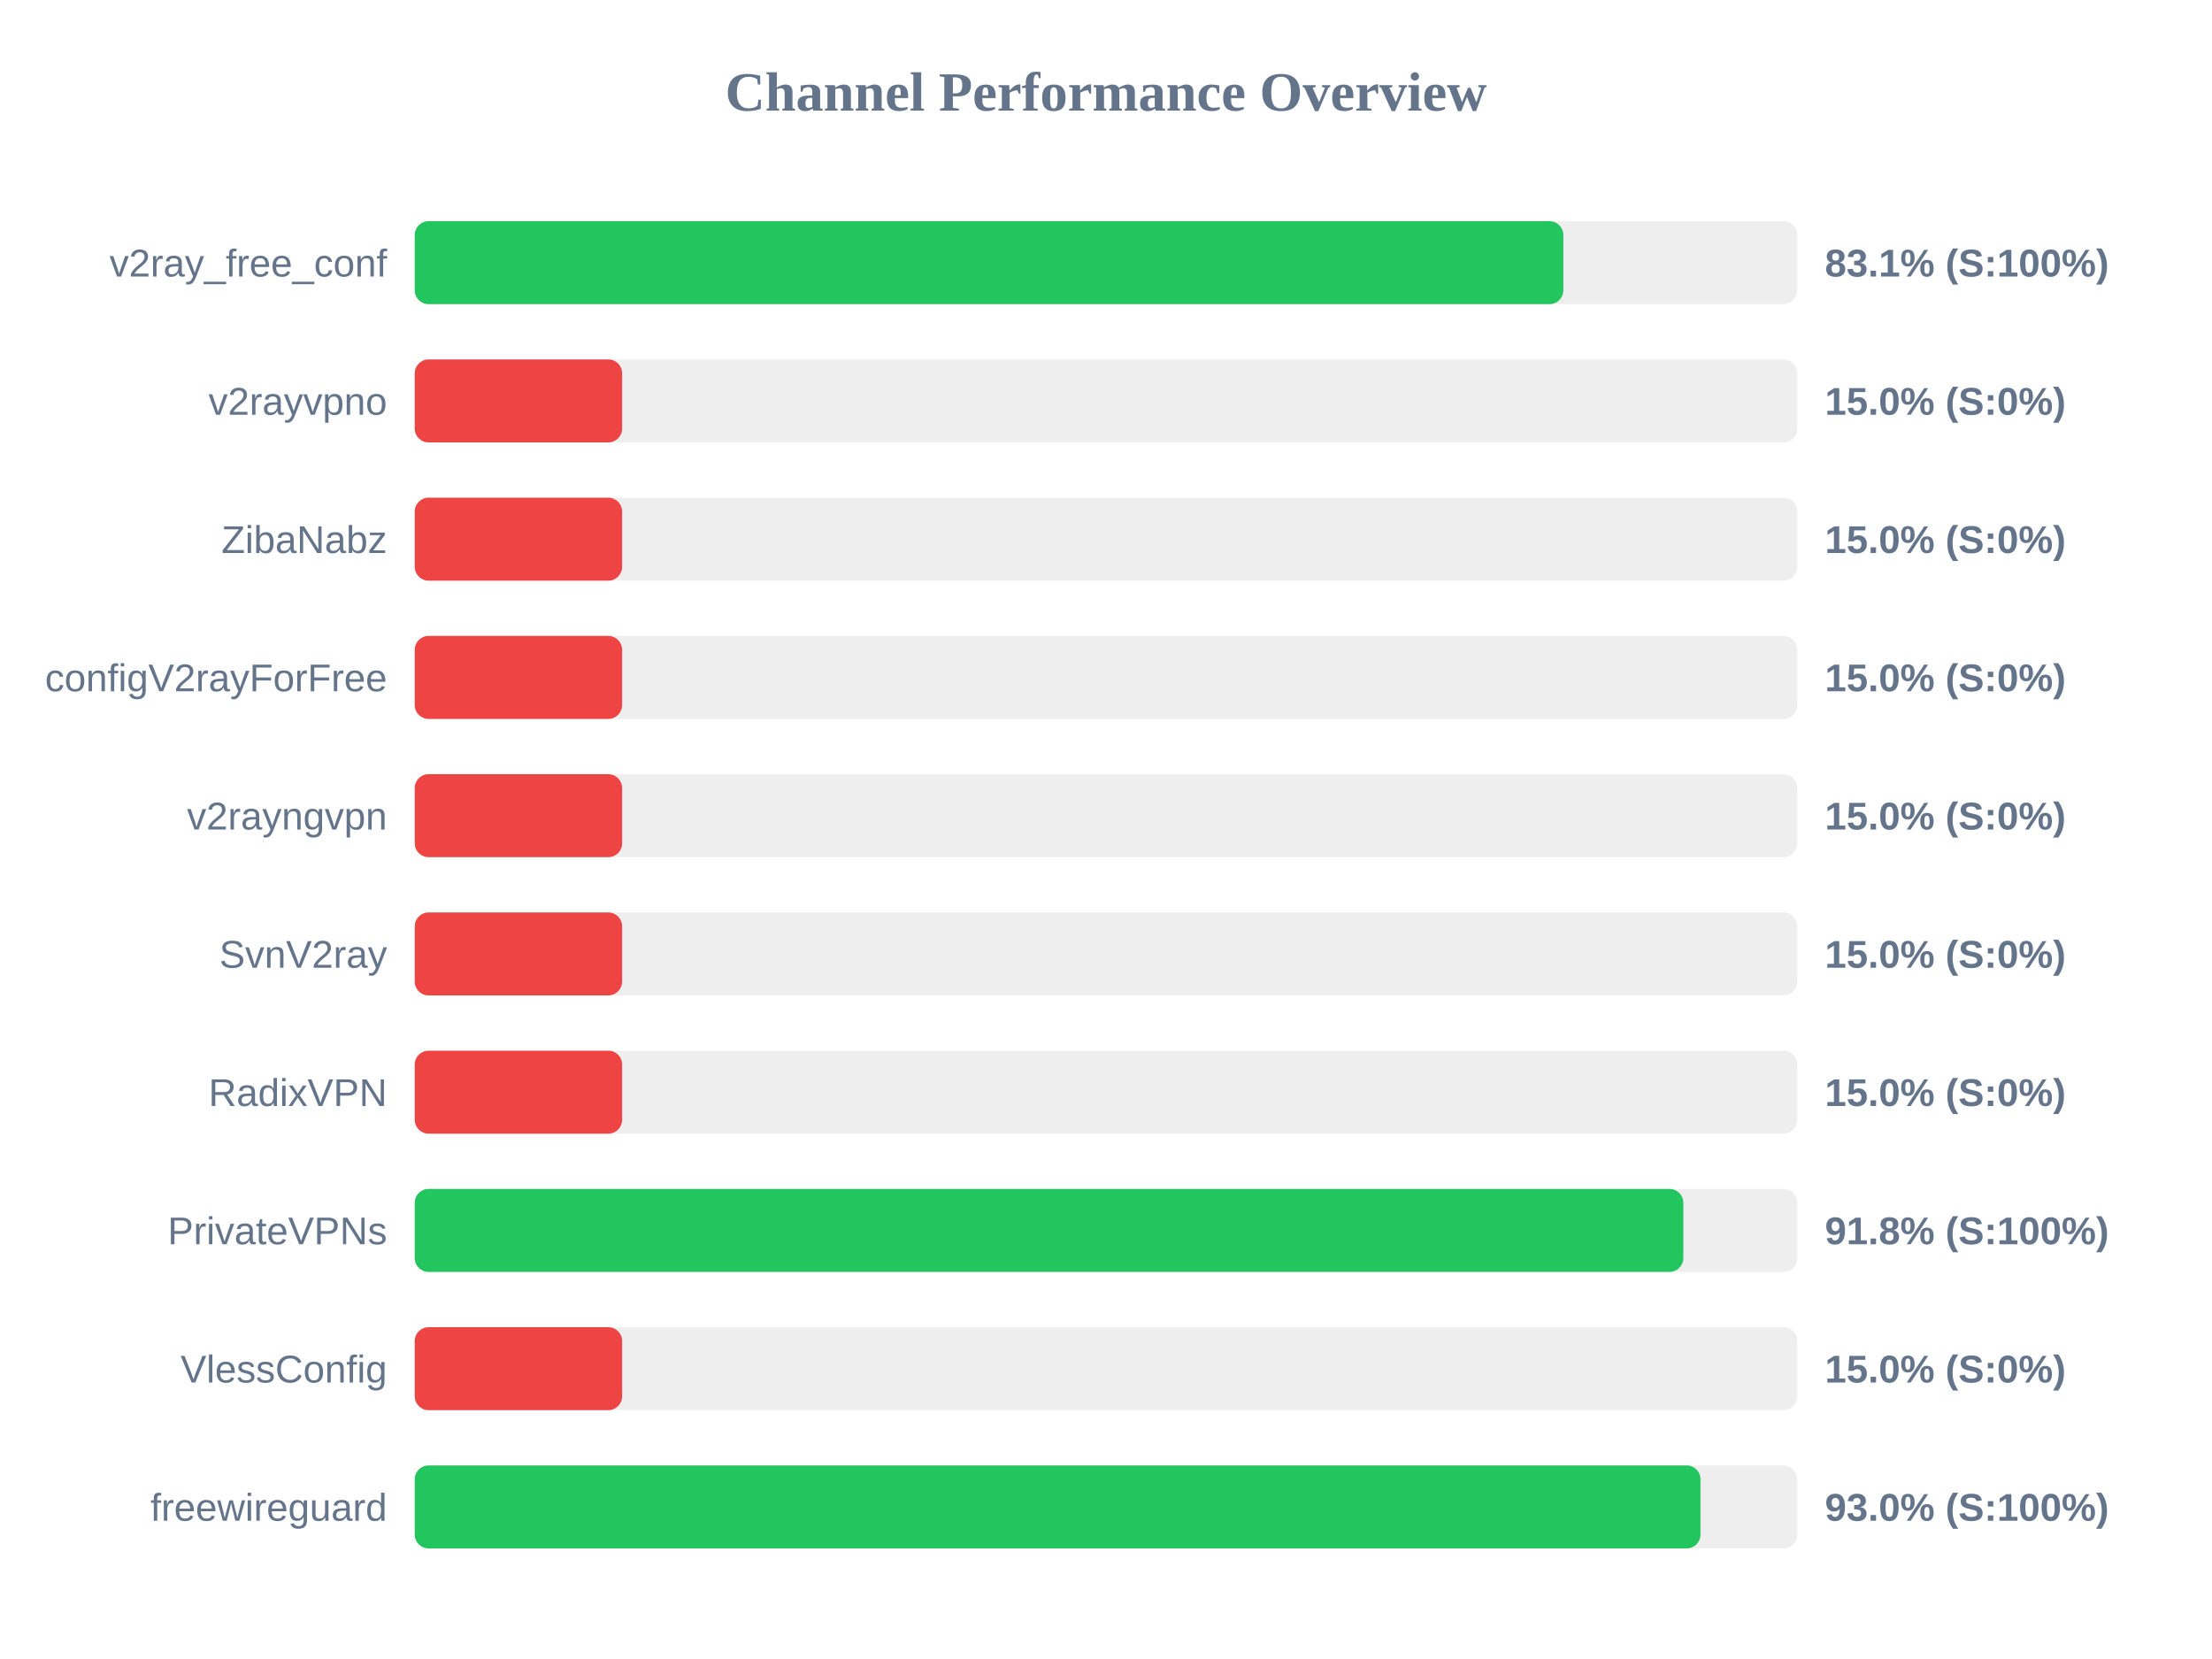
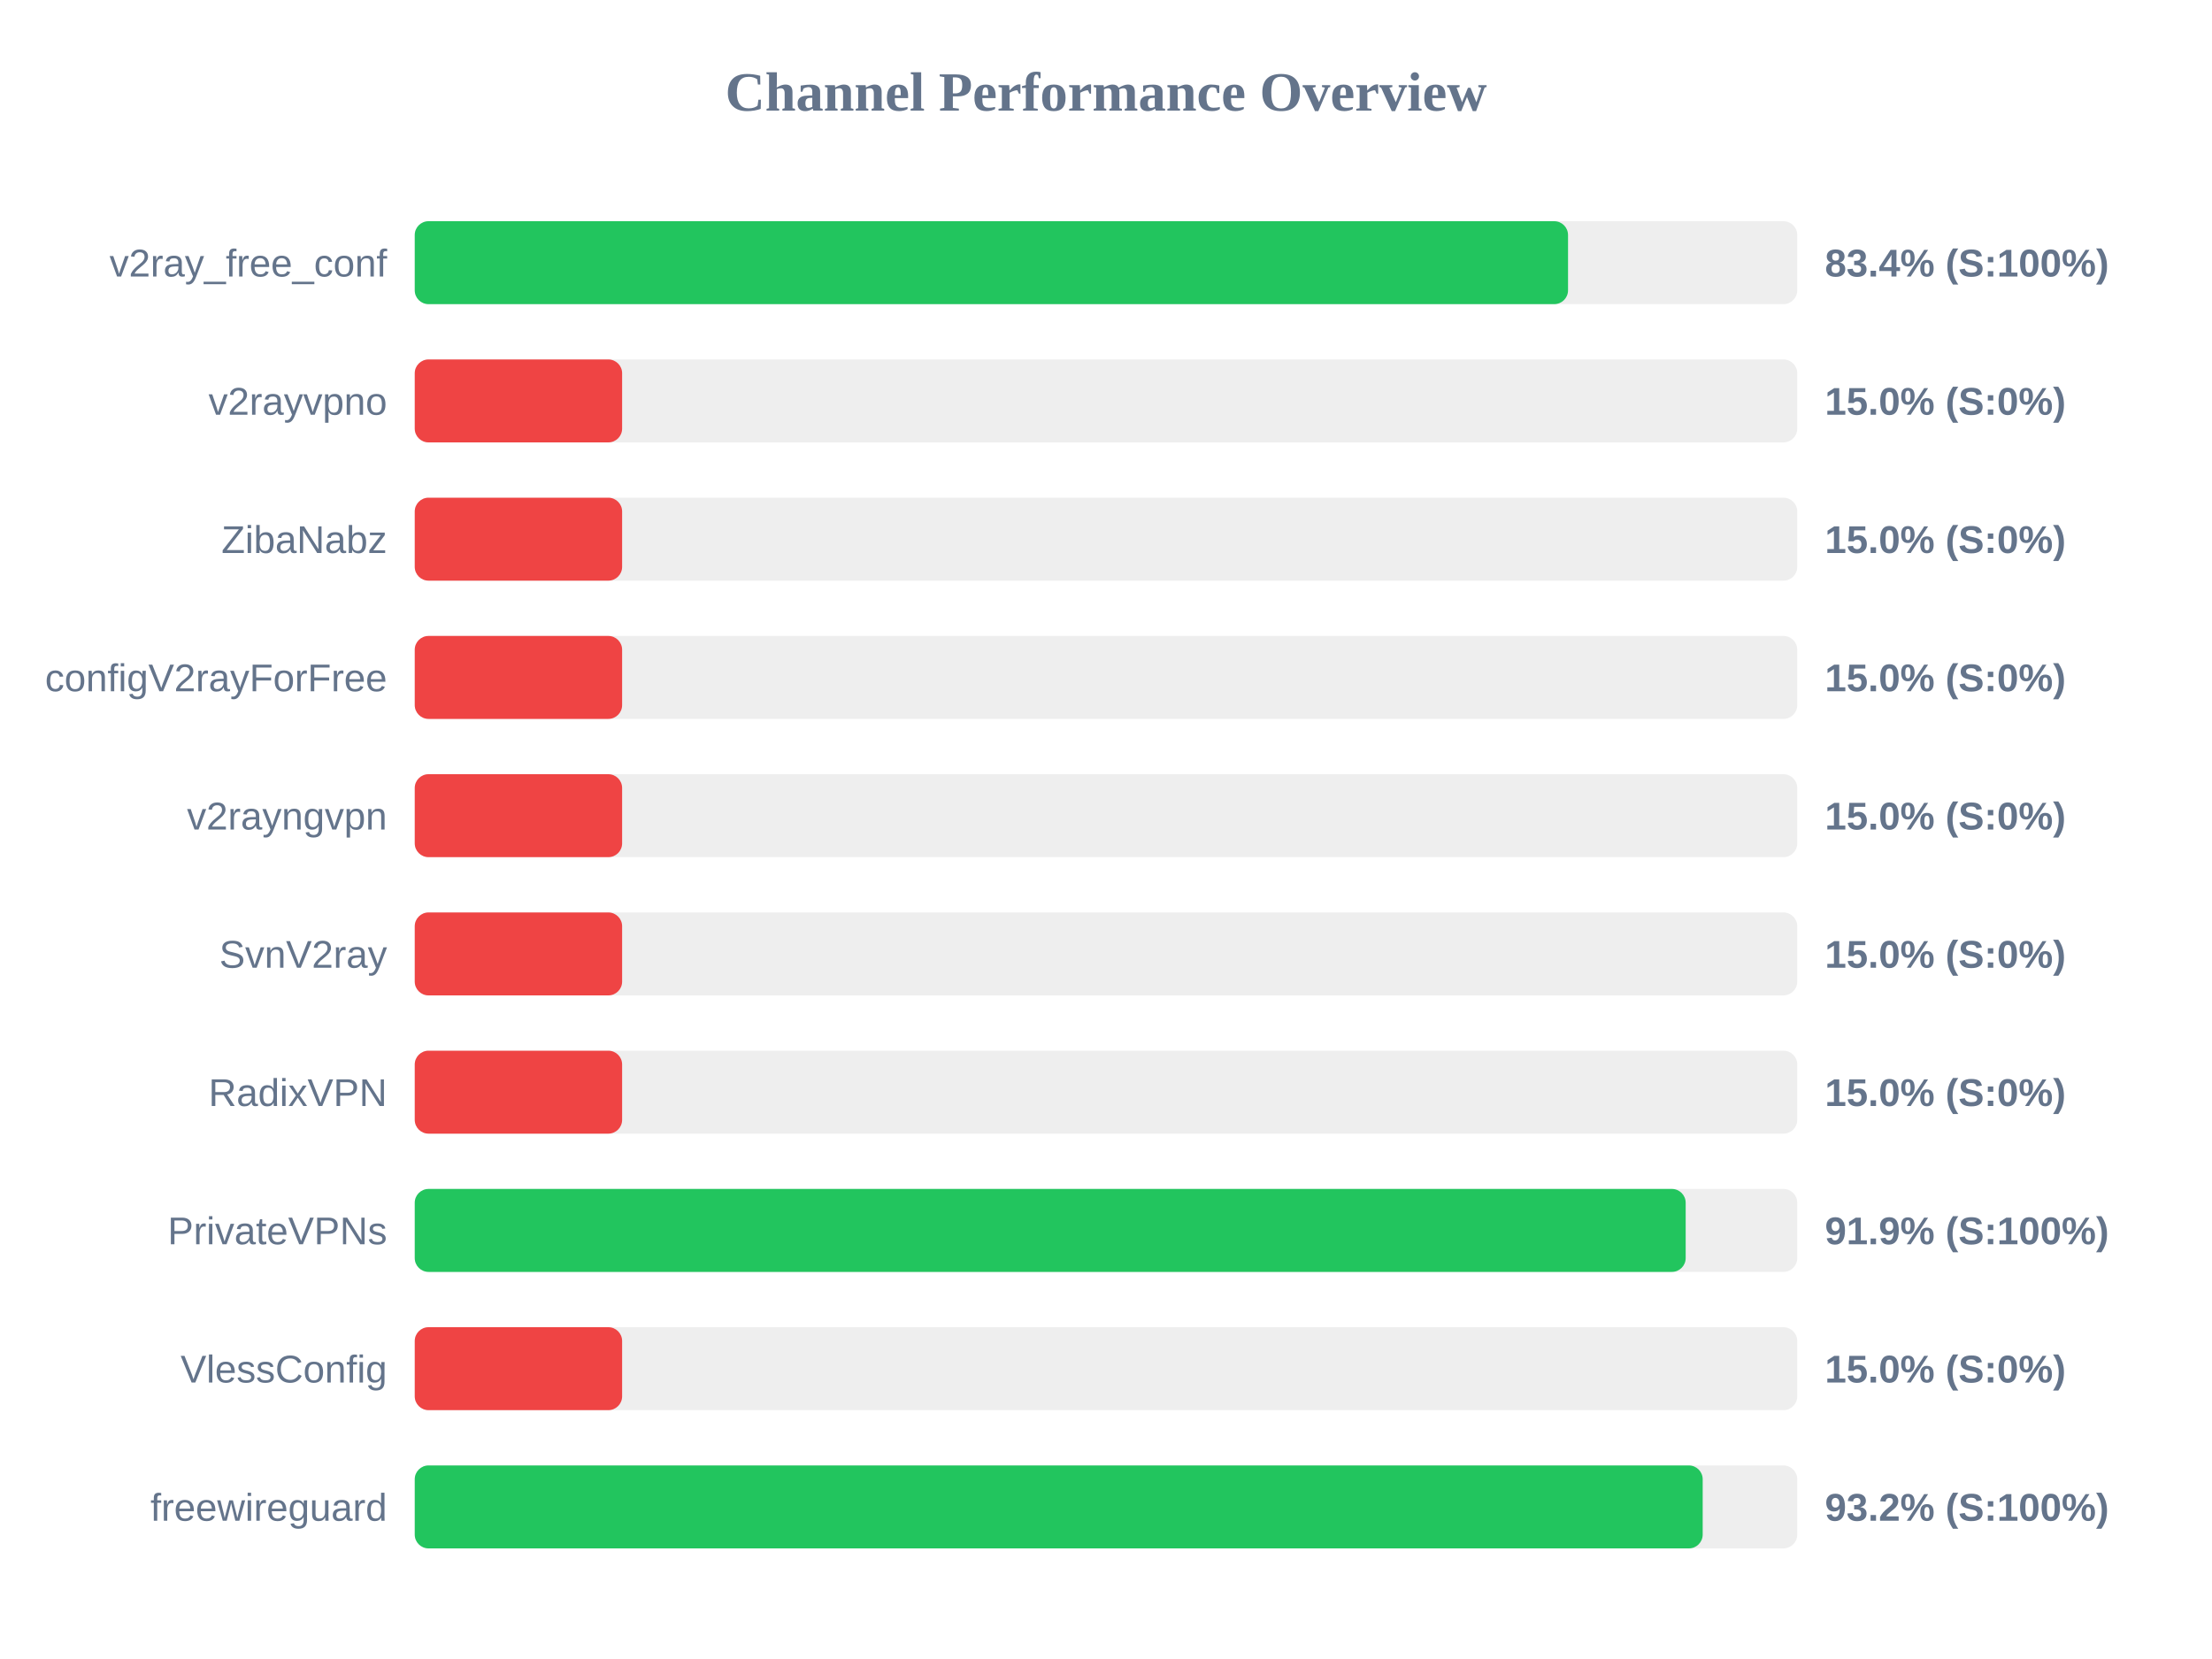
<svg xmlns="http://www.w3.org/2000/svg" width="800" height="600" version="1.1">
  <style>
        .row { font: 14px Arial; fill: #64748b; }
        .score { font: bold 14px Arial; fill: #64748b; }
    </style>
  <text x="400" y="40" text-anchor="middle" font-size="20px" font-weight="bold" fill="#64748b">Channel Performance Overview</text>
  <rect x="150" y="80" width="500" height="30" fill="#eee" rx="5" />
-   <rect x="150" y="80" width="415.4" height="30" fill="#22c55e" rx="5" />
+   <rect x="150" y="80" width="417.1" height="30" fill="#22c55e" rx="5" />
  <text x="140" y="100" text-anchor="end" class="row">v2ray_free_conf</text>
-   <text x="660" y="100" text-anchor="start" class="score">83.1% (S:100%)</text>
+   <text x="660" y="100" text-anchor="start" class="score">83.4% (S:100%)</text>
  <rect x="150" y="130" width="500" height="30" fill="#eee" rx="5" />
  <rect x="150" y="130" width="75.0" height="30" fill="#ef4444" rx="5" />
  <text x="140" y="150" text-anchor="end" class="row">v2rayvpno</text>
  <text x="660" y="150" text-anchor="start" class="score">15.0% (S:0%)</text>
  <rect x="150" y="180" width="500" height="30" fill="#eee" rx="5" />
  <rect x="150" y="180" width="75.0" height="30" fill="#ef4444" rx="5" />
  <text x="140" y="200" text-anchor="end" class="row">ZibaNabz</text>
  <text x="660" y="200" text-anchor="start" class="score">15.0% (S:0%)</text>
  <rect x="150" y="230" width="500" height="30" fill="#eee" rx="5" />
  <rect x="150" y="230" width="75.0" height="30" fill="#ef4444" rx="5" />
  <text x="140" y="250" text-anchor="end" class="row">configV2rayForFree</text>
  <text x="660" y="250" text-anchor="start" class="score">15.0% (S:0%)</text>
  <rect x="150" y="280" width="500" height="30" fill="#eee" rx="5" />
  <rect x="150" y="280" width="75.0" height="30" fill="#ef4444" rx="5" />
  <text x="140" y="300" text-anchor="end" class="row">v2rayngvpn</text>
  <text x="660" y="300" text-anchor="start" class="score">15.0% (S:0%)</text>
  <rect x="150" y="330" width="500" height="30" fill="#eee" rx="5" />
  <rect x="150" y="330" width="75.0" height="30" fill="#ef4444" rx="5" />
  <text x="140" y="350" text-anchor="end" class="row">SvnV2ray</text>
  <text x="660" y="350" text-anchor="start" class="score">15.0% (S:0%)</text>
  <rect x="150" y="380" width="500" height="30" fill="#eee" rx="5" />
  <rect x="150" y="380" width="75.0" height="30" fill="#ef4444" rx="5" />
  <text x="140" y="400" text-anchor="end" class="row">RadixVPN</text>
  <text x="660" y="400" text-anchor="start" class="score">15.0% (S:0%)</text>
  <rect x="150" y="430" width="500" height="30" fill="#eee" rx="5" />
-   <rect x="150" y="430" width="458.8" height="30" fill="#22c55e" rx="5" />
+   <rect x="150" y="430" width="459.65" height="30" fill="#22c55e" rx="5" />
  <text x="140" y="450" text-anchor="end" class="row">PrivateVPNs</text>
-   <text x="660" y="450" text-anchor="start" class="score">91.8% (S:100%)</text>
+   <text x="660" y="450" text-anchor="start" class="score">91.9% (S:100%)</text>
  <rect x="150" y="480" width="500" height="30" fill="#eee" rx="5" />
  <rect x="150" y="480" width="75.0" height="30" fill="#ef4444" rx="5" />
  <text x="140" y="500" text-anchor="end" class="row">VlessConfig</text>
  <text x="660" y="500" text-anchor="start" class="score">15.0% (S:0%)</text>
  <rect x="150" y="530" width="500" height="30" fill="#eee" rx="5" />
-   <rect x="150" y="530" width="465.0" height="30" fill="#22c55e" rx="5" />
+   <rect x="150" y="530" width="465.8" height="30" fill="#22c55e" rx="5" />
  <text x="140" y="550" text-anchor="end" class="row">freewireguard</text>
-   <text x="660" y="550" text-anchor="start" class="score">93.0% (S:100%)</text>
+   <text x="660" y="550" text-anchor="start" class="score">93.2% (S:100%)</text>
</svg>
